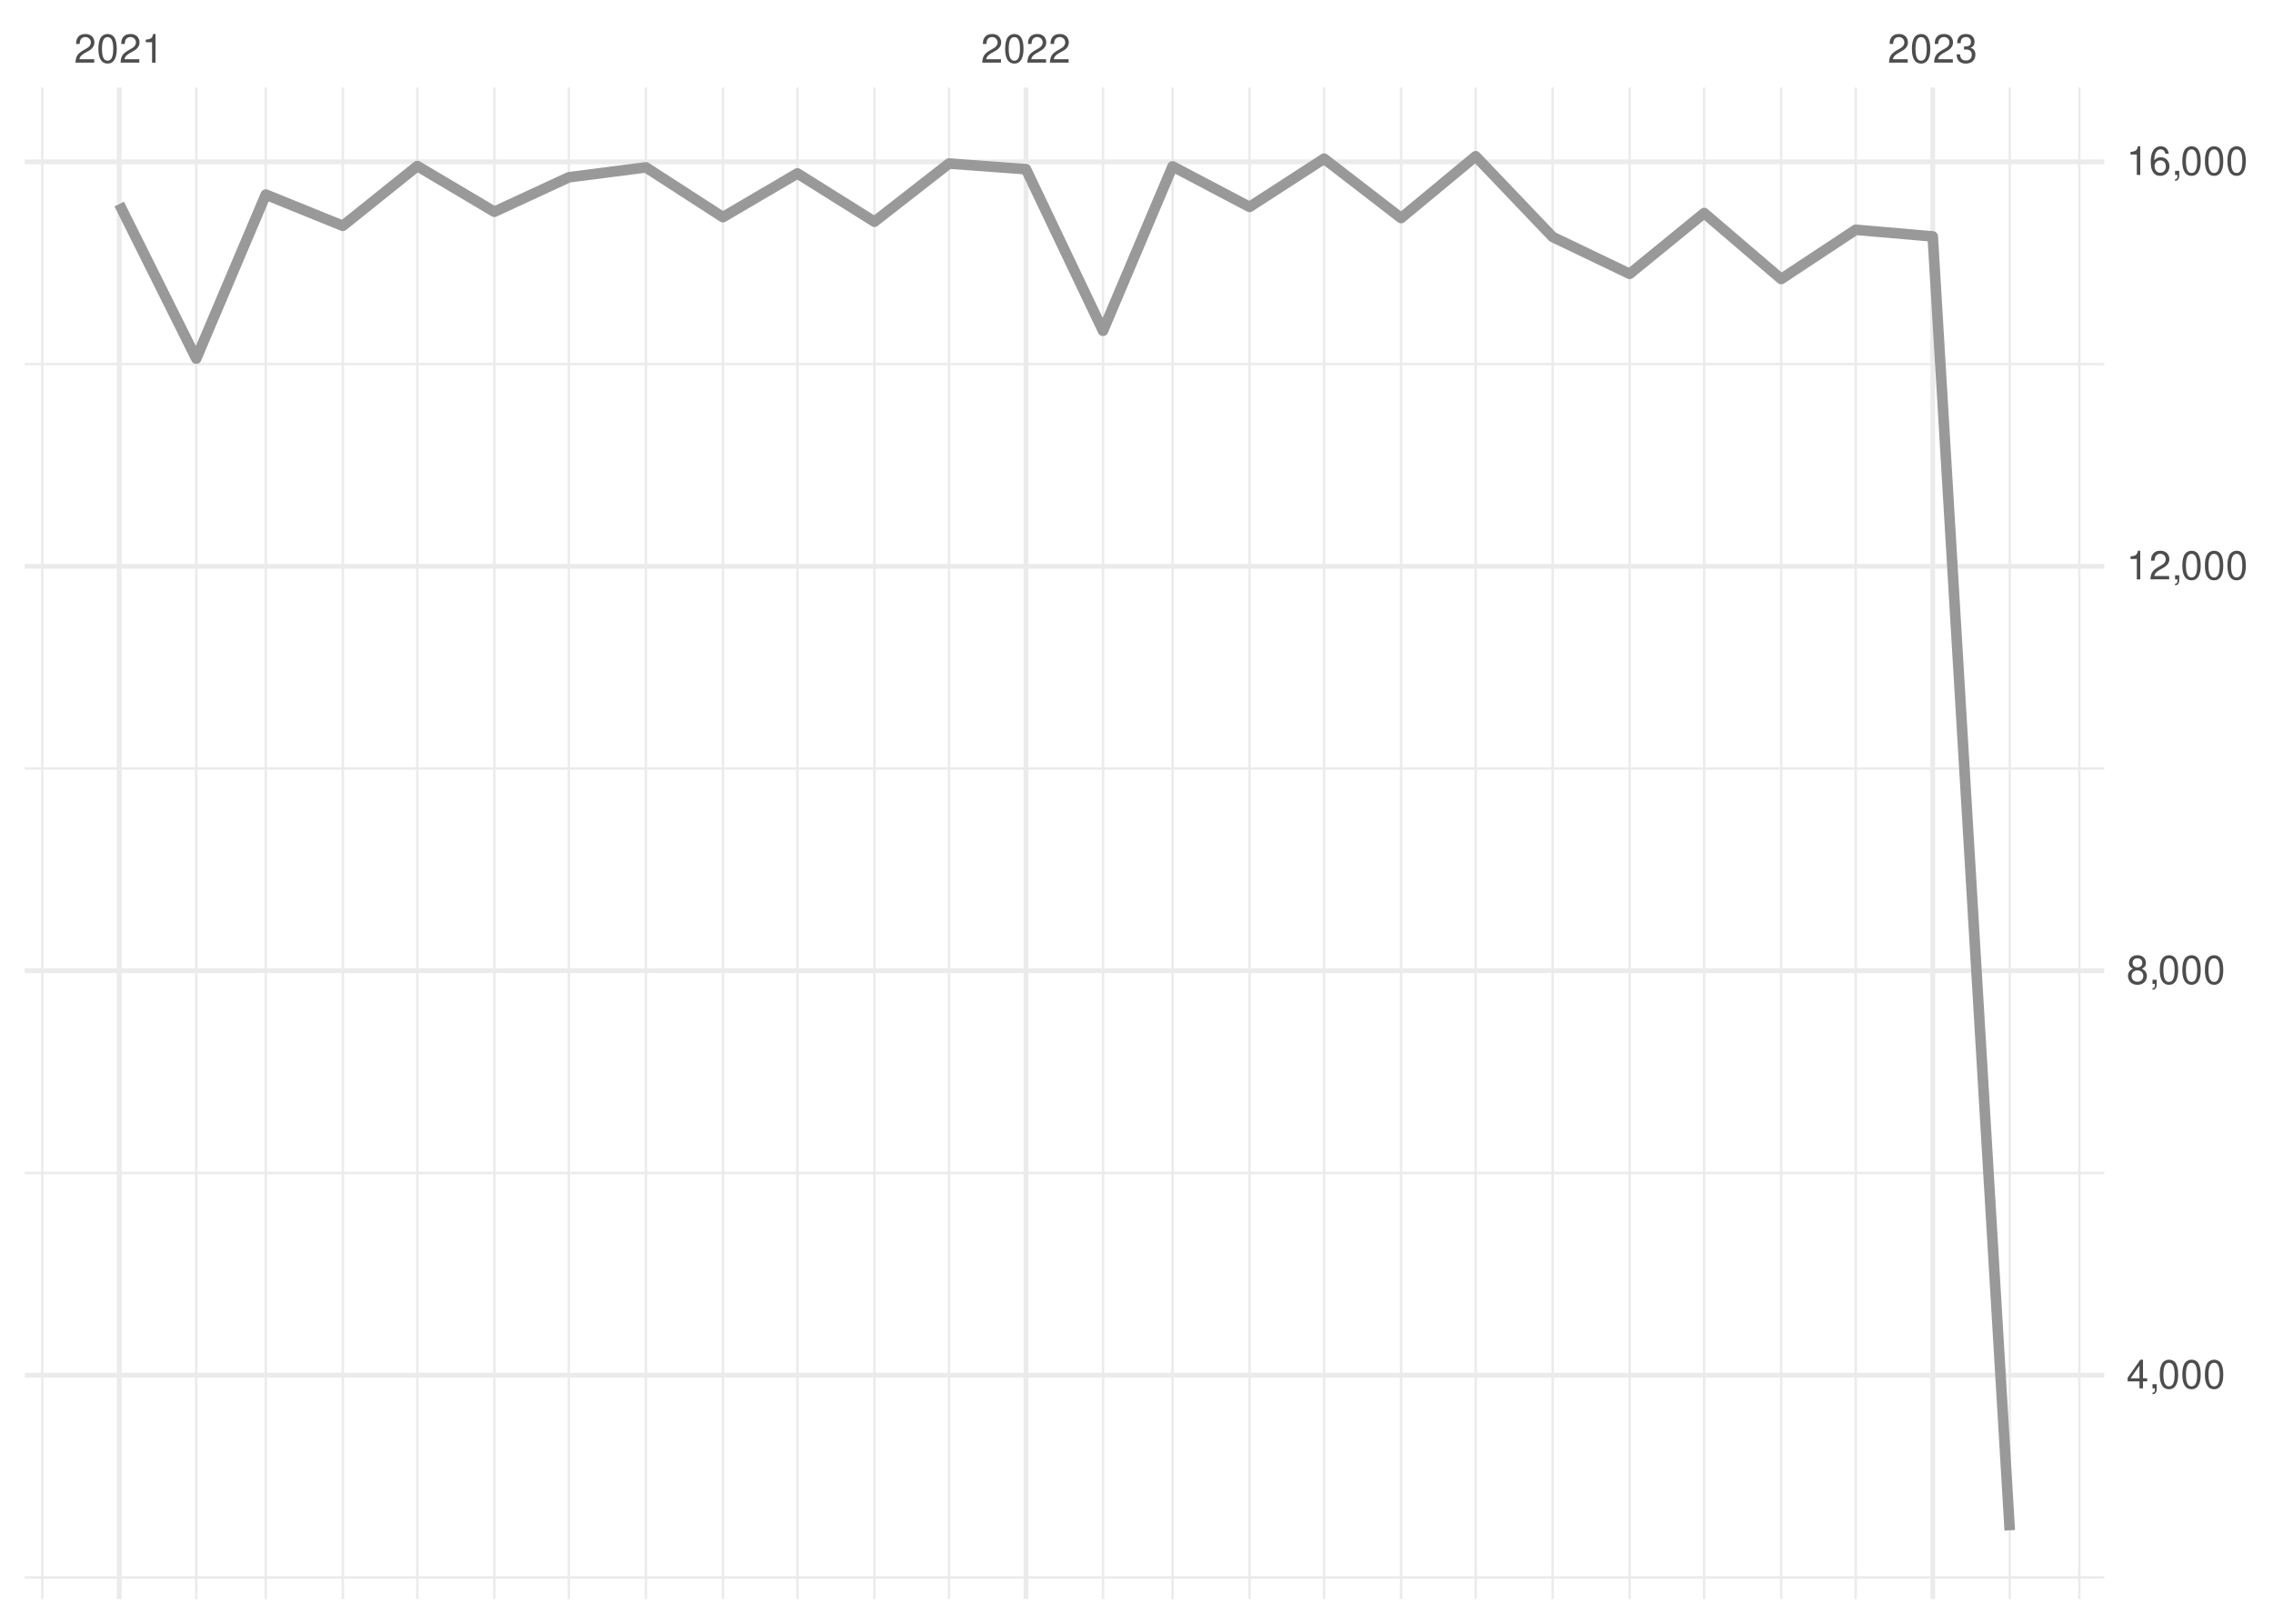
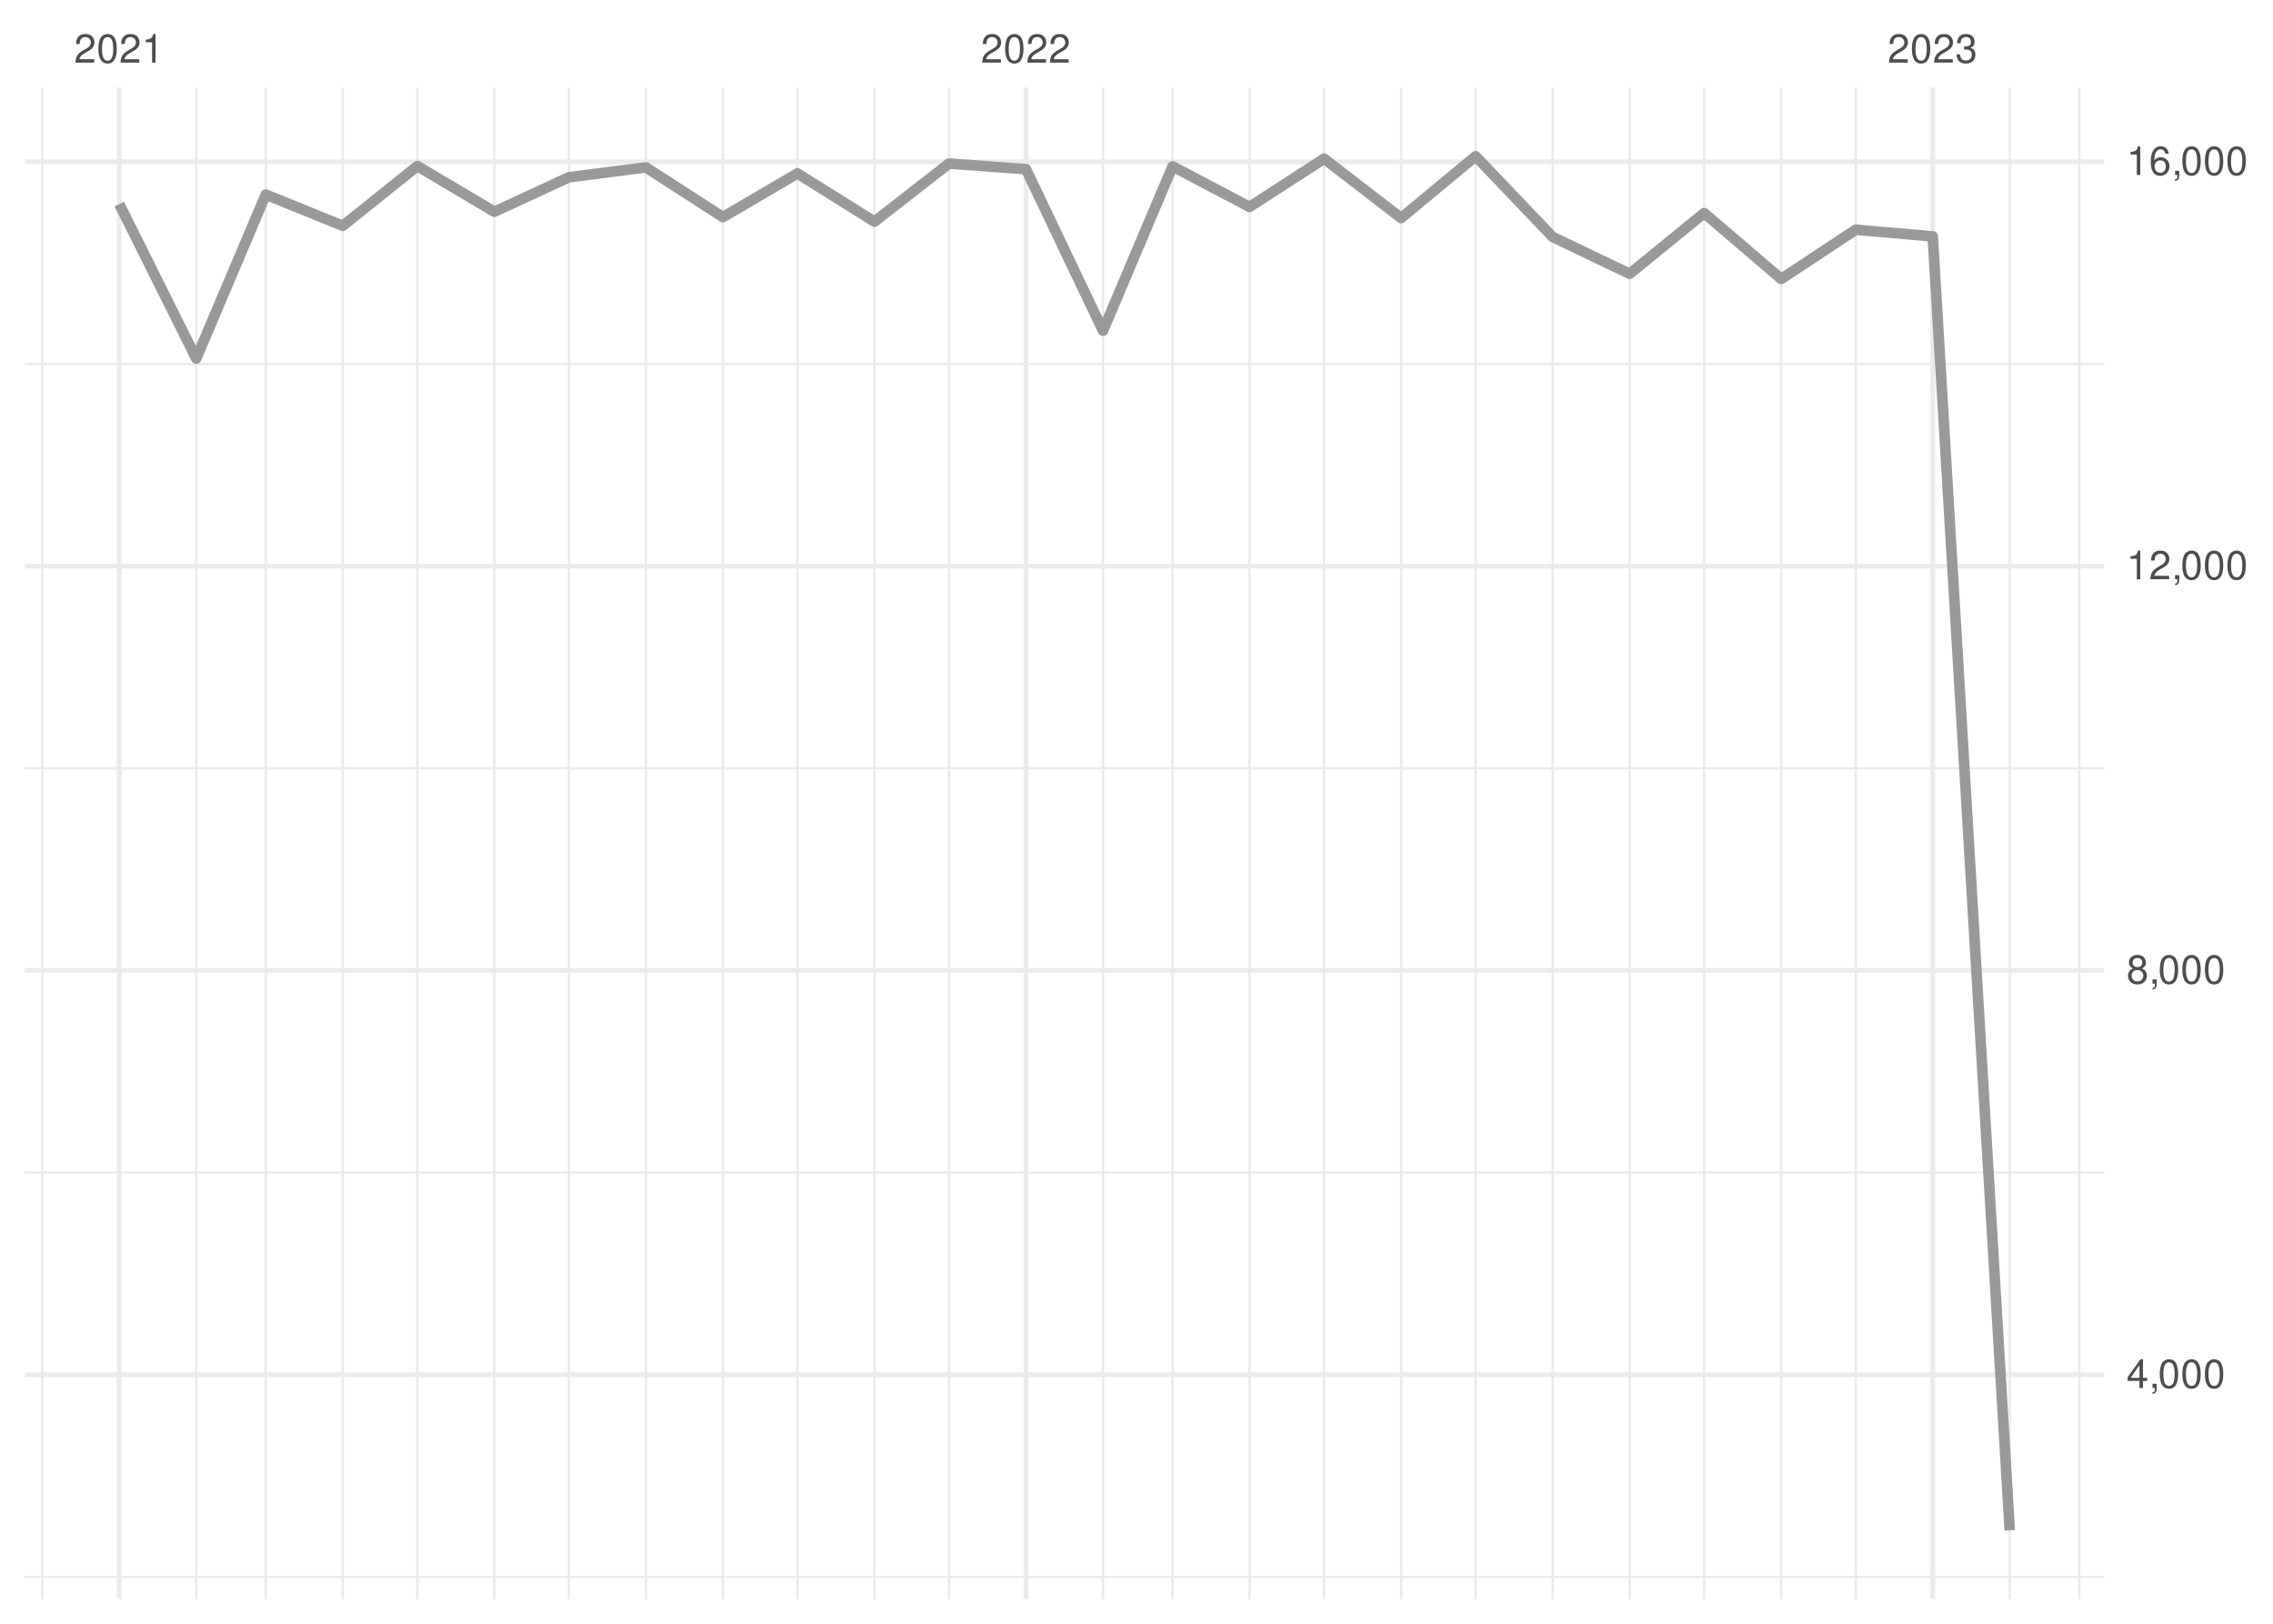
<svg xmlns="http://www.w3.org/2000/svg" xmlns:xlink="http://www.w3.org/1999/xlink" width="504pt" height="360pt" viewBox="0 0 504 360" version="1.1">
  <defs>
    <g>
      <symbol overflow="visible" id="glyph0-0">
        <path style="stroke:none;" d="" />
      </symbol>
      <symbol overflow="visible" id="glyph0-1">
        <path style="stroke:none;" d="M 4.453 -0.766 L 1.172 -0.766 C 1.25 -1.297 1.531 -1.625 2.297 -2.094 L 3.172 -2.594 C 4.047 -3.062 4.5 -3.719 4.5 -4.5 C 4.5 -5.031 4.281 -5.531 3.922 -5.875 C 3.547 -6.203 3.094 -6.359 2.5 -6.359 C 1.703 -6.359 1.125 -6.078 0.781 -5.531 C 0.547 -5.203 0.453 -4.797 0.438 -4.156 L 1.219 -4.156 C 1.234 -4.594 1.297 -4.844 1.406 -5.062 C 1.594 -5.438 2 -5.688 2.469 -5.688 C 3.172 -5.688 3.703 -5.172 3.703 -4.484 C 3.703 -3.969 3.406 -3.531 2.859 -3.219 L 2.047 -2.75 C 0.75 -2 0.375 -1.406 0.297 -0.016 L 4.453 -0.016 Z M 4.453 -0.766 " />
      </symbol>
      <symbol overflow="visible" id="glyph0-2">
        <path style="stroke:none;" d="M 2.422 -6.359 C 1.844 -6.359 1.312 -6.094 0.984 -5.672 C 0.578 -5.109 0.375 -4.25 0.375 -3.078 C 0.375 -0.938 1.078 0.203 2.422 0.203 C 3.734 0.203 4.453 -0.938 4.453 -3.031 C 4.453 -4.25 4.266 -5.078 3.859 -5.672 C 3.531 -6.109 3.016 -6.359 2.422 -6.359 Z M 2.422 -5.672 C 3.25 -5.672 3.672 -4.828 3.672 -3.094 C 3.672 -1.281 3.266 -0.438 2.406 -0.438 C 1.578 -0.438 1.172 -1.312 1.172 -3.062 C 1.172 -4.828 1.578 -5.672 2.422 -5.672 Z M 2.422 -5.672 " />
      </symbol>
      <symbol overflow="visible" id="glyph0-3">
        <path style="stroke:none;" d="M 2.281 -4.531 L 2.281 0 L 3.047 0 L 3.047 -6.359 L 2.547 -6.359 C 2.266 -5.391 2.094 -5.25 0.891 -5.094 L 0.891 -4.531 Z M 2.281 -4.531 " />
      </symbol>
      <symbol overflow="visible" id="glyph0-4">
        <path style="stroke:none;" d="M 1.938 -2.922 L 2.359 -2.922 C 3.203 -2.922 3.656 -2.531 3.656 -1.766 C 3.656 -0.969 3.172 -0.484 2.375 -0.484 C 1.516 -0.484 1.109 -0.922 1.062 -1.844 L 0.281 -1.844 C 0.312 -1.344 0.406 -1 0.547 -0.719 C 0.875 -0.109 1.484 0.203 2.344 0.203 C 3.625 0.203 4.453 -0.578 4.453 -1.781 C 4.453 -2.594 4.141 -3.031 3.391 -3.297 C 3.969 -3.531 4.266 -3.969 4.266 -4.609 C 4.266 -5.703 3.547 -6.359 2.359 -6.359 C 1.109 -6.359 0.438 -5.656 0.406 -4.312 L 1.188 -4.312 C 1.203 -4.703 1.234 -4.922 1.328 -5.109 C 1.5 -5.469 1.891 -5.688 2.375 -5.688 C 3.062 -5.688 3.469 -5.266 3.469 -4.578 C 3.469 -4.141 3.312 -3.859 2.969 -3.719 C 2.766 -3.625 2.484 -3.594 1.938 -3.578 Z M 1.938 -2.922 " />
      </symbol>
      <symbol overflow="visible" id="glyph0-5">
        <path style="stroke:none;" d="M 2.875 -1.547 L 2.875 0 L 3.656 0 L 3.656 -1.547 L 4.578 -1.547 L 4.578 -2.234 L 3.656 -2.234 L 3.656 -6.359 L 3.078 -6.359 L 0.25 -2.359 L 0.25 -1.547 Z M 2.875 -2.234 L 0.922 -2.234 L 2.875 -5.047 Z M 2.875 -2.234 " />
      </symbol>
      <symbol overflow="visible" id="glyph0-6">
        <path style="stroke:none;" d="M 0.766 -0.922 L 0.766 0 L 1.297 0 L 1.297 0.156 C 1.297 0.766 1.172 0.938 0.766 0.953 L 0.766 1.297 C 1.344 1.312 1.688 0.891 1.688 0.141 L 1.688 -0.922 Z M 0.766 -0.922 " />
      </symbol>
      <symbol overflow="visible" id="glyph0-7">
        <path style="stroke:none;" d="M 3.438 -3.359 C 4.094 -3.75 4.297 -4.062 4.297 -4.656 C 4.297 -5.672 3.531 -6.359 2.422 -6.359 C 1.312 -6.359 0.547 -5.672 0.547 -4.672 C 0.547 -4.062 0.75 -3.75 1.391 -3.359 C 0.672 -2.984 0.328 -2.469 0.328 -1.766 C 0.328 -0.609 1.172 0.203 2.422 0.203 C 3.656 0.203 4.516 -0.609 4.516 -1.766 C 4.516 -2.469 4.156 -2.984 3.438 -3.359 Z M 2.422 -5.672 C 3.078 -5.672 3.5 -5.281 3.5 -4.641 C 3.5 -4.047 3.062 -3.656 2.422 -3.656 C 1.766 -3.656 1.344 -4.047 1.344 -4.656 C 1.344 -5.281 1.766 -5.672 2.422 -5.672 Z M 2.422 -3 C 3.188 -3 3.719 -2.484 3.719 -1.75 C 3.719 -0.984 3.203 -0.484 2.406 -0.484 C 1.641 -0.484 1.125 -1 1.125 -1.734 C 1.125 -2.5 1.641 -3 2.422 -3 Z M 2.422 -3 " />
      </symbol>
      <symbol overflow="visible" id="glyph0-8">
        <path style="stroke:none;" d="M 4.375 -4.703 C 4.234 -5.75 3.562 -6.359 2.609 -6.359 C 1.922 -6.359 1.312 -6.031 0.938 -5.453 C 0.547 -4.828 0.375 -4.062 0.375 -2.906 C 0.375 -1.828 0.531 -1.156 0.906 -0.594 C 1.234 -0.078 1.781 0.203 2.469 0.203 C 3.656 0.203 4.516 -0.688 4.516 -1.922 C 4.516 -3.094 3.719 -3.922 2.609 -3.922 C 1.984 -3.922 1.5 -3.688 1.172 -3.234 C 1.172 -4.797 1.672 -5.672 2.562 -5.672 C 3.109 -5.672 3.484 -5.328 3.609 -4.703 Z M 2.5 -3.234 C 3.25 -3.234 3.719 -2.703 3.719 -1.859 C 3.719 -1.062 3.188 -0.484 2.484 -0.484 C 1.766 -0.484 1.219 -1.094 1.219 -1.906 C 1.219 -2.688 1.734 -3.234 2.5 -3.234 Z M 2.5 -3.234 " />
      </symbol>
    </g>
    <clipPath id="clip1">
      <path d="M 5.48 349 L 466.59 349 L 466.59 350 L 5.48 350 Z M 5.48 349 " />
    </clipPath>
    <clipPath id="clip2">
      <path d="M 5.48 259 L 466.59 259 L 466.59 261 L 5.48 261 Z M 5.48 259 " />
    </clipPath>
    <clipPath id="clip3">
      <path d="M 5.48 170 L 466.59 170 L 466.59 171 L 5.48 171 Z M 5.48 170 " />
    </clipPath>
    <clipPath id="clip4">
      <path d="M 5.48 80 L 466.59 80 L 466.59 81 L 5.48 81 Z M 5.48 80 " />
    </clipPath>
    <clipPath id="clip5">
      <path d="M 9 19.41 L 10 19.41 L 10 354.52 L 9 354.52 Z M 9 19.41 " />
    </clipPath>
    <clipPath id="clip6">
      <path d="M 43 19.41 L 44 19.41 L 44 354.52 L 43 354.52 Z M 43 19.41 " />
    </clipPath>
    <clipPath id="clip7">
      <path d="M 58 19.41 L 60 19.41 L 60 354.52 L 58 354.52 Z M 58 19.41 " />
    </clipPath>
    <clipPath id="clip8">
      <path d="M 75 19.41 L 77 19.41 L 77 354.52 L 75 354.52 Z M 75 19.41 " />
    </clipPath>
    <clipPath id="clip9">
      <path d="M 92 19.41 L 93 19.41 L 93 354.52 L 92 354.52 Z M 92 19.41 " />
    </clipPath>
    <clipPath id="clip10">
      <path d="M 109 19.41 L 110 19.41 L 110 354.52 L 109 354.52 Z M 109 19.41 " />
    </clipPath>
    <clipPath id="clip11">
      <path d="M 125 19.41 L 127 19.41 L 127 354.52 L 125 354.52 Z M 125 19.41 " />
    </clipPath>
    <clipPath id="clip12">
      <path d="M 142 19.41 L 144 19.41 L 144 354.52 L 142 354.52 Z M 142 19.41 " />
    </clipPath>
    <clipPath id="clip13">
      <path d="M 160 19.41 L 161 19.41 L 161 354.52 L 160 354.52 Z M 160 19.41 " />
    </clipPath>
    <clipPath id="clip14">
      <path d="M 176 19.41 L 178 19.41 L 178 354.52 L 176 354.52 Z M 176 19.41 " />
    </clipPath>
    <clipPath id="clip15">
      <path d="M 193 19.41 L 195 19.41 L 195 354.52 L 193 354.52 Z M 193 19.41 " />
    </clipPath>
    <clipPath id="clip16">
      <path d="M 210 19.41 L 211 19.41 L 211 354.52 L 210 354.52 Z M 210 19.41 " />
    </clipPath>
    <clipPath id="clip17">
      <path d="M 244 19.41 L 245 19.41 L 245 354.52 L 244 354.52 Z M 244 19.41 " />
    </clipPath>
    <clipPath id="clip18">
      <path d="M 259 19.41 L 261 19.41 L 261 354.52 L 259 354.52 Z M 259 19.41 " />
    </clipPath>
    <clipPath id="clip19">
      <path d="M 276 19.41 L 278 19.41 L 278 354.52 L 276 354.52 Z M 276 19.41 " />
    </clipPath>
    <clipPath id="clip20">
      <path d="M 293 19.41 L 294 19.41 L 294 354.52 L 293 354.52 Z M 293 19.41 " />
    </clipPath>
    <clipPath id="clip21">
      <path d="M 310 19.41 L 311 19.41 L 311 354.52 L 310 354.52 Z M 310 19.41 " />
    </clipPath>
    <clipPath id="clip22">
      <path d="M 326 19.41 L 328 19.41 L 328 354.52 L 326 354.52 Z M 326 19.41 " />
    </clipPath>
    <clipPath id="clip23">
      <path d="M 344 19.41 L 345 19.41 L 345 354.52 L 344 354.52 Z M 344 19.41 " />
    </clipPath>
    <clipPath id="clip24">
      <path d="M 361 19.41 L 362 19.41 L 362 354.52 L 361 354.52 Z M 361 19.41 " />
    </clipPath>
    <clipPath id="clip25">
      <path d="M 377 19.41 L 379 19.41 L 379 354.52 L 377 354.52 Z M 377 19.41 " />
    </clipPath>
    <clipPath id="clip26">
      <path d="M 394 19.41 L 396 19.41 L 396 354.52 L 394 354.52 Z M 394 19.41 " />
    </clipPath>
    <clipPath id="clip27">
      <path d="M 411 19.41 L 412 19.41 L 412 354.52 L 411 354.52 Z M 411 19.41 " />
    </clipPath>
    <clipPath id="clip28">
      <path d="M 445 19.41 L 446 19.41 L 446 354.52 L 445 354.52 Z M 445 19.41 " />
    </clipPath>
    <clipPath id="clip29">
      <path d="M 460 19.41 L 462 19.41 L 462 354.52 L 460 354.52 Z M 460 19.41 " />
    </clipPath>
    <clipPath id="clip30">
      <path d="M 5.48 304 L 466.59 304 L 466.59 306 L 5.48 306 Z M 5.48 304 " />
    </clipPath>
    <clipPath id="clip31">
      <path d="M 5.48 214 L 466.59 214 L 466.59 216 L 5.48 216 Z M 5.48 214 " />
    </clipPath>
    <clipPath id="clip32">
-       <path d="M 5.48 125 L 466.59 125 L 466.59 127 L 5.48 127 Z M 5.48 125 " />
+       <path d="M 5.48 124 L 466.59 124 L 466.59 127 L 5.48 127 Z M 5.48 124 " />
    </clipPath>
    <clipPath id="clip33">
      <path d="M 5.48 35 L 466.59 35 L 466.59 37 L 5.48 37 Z M 5.48 35 " />
    </clipPath>
    <clipPath id="clip34">
      <path d="M 25 19.41 L 27 19.41 L 27 354.52 L 25 354.52 Z M 25 19.41 " />
    </clipPath>
    <clipPath id="clip35">
      <path d="M 226 19.41 L 229 19.41 L 229 354.52 L 226 354.52 Z M 226 19.41 " />
    </clipPath>
    <clipPath id="clip36">
      <path d="M 428 19.41 L 430 19.41 L 430 354.52 L 428 354.52 Z M 428 19.41 " />
    </clipPath>
  </defs>
  <g id="surface26">
    <rect x="0" y="0" width="504" height="360" style="fill:rgb(100%,100%,100%);fill-opacity:1;stroke:none;" />
    <g clip-path="url(#clip1)" clip-rule="nonzero">
-       <path style="fill:none;stroke-width:0.533;stroke-linecap:butt;stroke-linejoin:round;stroke:rgb(92.157%,92.157%,92.157%);stroke-opacity:1;stroke-miterlimit:10;" d="M 5.48 349.734 L 466.59 349.734 " />
+       <path style="fill:none;stroke-width:0.533;stroke-linecap:butt;stroke-linejoin:round;stroke:rgb(92.157%,92.157%,92.157%);stroke-opacity:1;stroke-miterlimit:10;" d="M 5.48 349.621 L 466.59 349.621 " />
    </g>
    <g clip-path="url(#clip2)" clip-rule="nonzero">
-       <path style="fill:none;stroke-width:0.533;stroke-linecap:butt;stroke-linejoin:round;stroke:rgb(92.157%,92.157%,92.157%);stroke-opacity:1;stroke-miterlimit:10;" d="M 5.48 260.062 L 466.59 260.062 " />
+       <path style="fill:none;stroke-width:0.533;stroke-linecap:butt;stroke-linejoin:round;stroke:rgb(92.157%,92.157%,92.157%);stroke-opacity:1;stroke-miterlimit:10;" d="M 5.48 259.977 L 466.59 259.977 " />
    </g>
    <g clip-path="url(#clip3)" clip-rule="nonzero">
-       <path style="fill:none;stroke-width:0.533;stroke-linecap:butt;stroke-linejoin:round;stroke:rgb(92.157%,92.157%,92.157%);stroke-opacity:1;stroke-miterlimit:10;" d="M 5.48 170.387 L 466.59 170.387 " />
+       <path style="fill:none;stroke-width:0.533;stroke-linecap:butt;stroke-linejoin:round;stroke:rgb(92.157%,92.157%,92.157%);stroke-opacity:1;stroke-miterlimit:10;" d="M 5.48 170.336 L 466.59 170.336 " />
    </g>
    <g clip-path="url(#clip4)" clip-rule="nonzero">
-       <path style="fill:none;stroke-width:0.533;stroke-linecap:butt;stroke-linejoin:round;stroke:rgb(92.157%,92.157%,92.157%);stroke-opacity:1;stroke-miterlimit:10;" d="M 5.48 80.715 L 466.59 80.715 " />
+       <path style="fill:none;stroke-width:0.533;stroke-linecap:butt;stroke-linejoin:round;stroke:rgb(92.157%,92.157%,92.157%);stroke-opacity:1;stroke-miterlimit:10;" d="M 5.48 80.695 L 466.59 80.695 " />
    </g>
    <g clip-path="url(#clip5)" clip-rule="nonzero">
      <path style="fill:none;stroke-width:0.533;stroke-linecap:butt;stroke-linejoin:round;stroke:rgb(92.157%,92.157%,92.157%);stroke-opacity:1;stroke-miterlimit:10;" d="M 9.363 354.52 L 9.363 19.41 " />
    </g>
    <g clip-path="url(#clip6)" clip-rule="nonzero">
      <path style="fill:none;stroke-width:0.533;stroke-linecap:butt;stroke-linejoin:round;stroke:rgb(92.157%,92.157%,92.157%);stroke-opacity:1;stroke-miterlimit:10;" d="M 43.516 354.52 L 43.516 19.41 " />
    </g>
    <g clip-path="url(#clip7)" clip-rule="nonzero">
      <path style="fill:none;stroke-width:0.533;stroke-linecap:butt;stroke-linejoin:round;stroke:rgb(92.157%,92.157%,92.157%);stroke-opacity:1;stroke-miterlimit:10;" d="M 58.938 354.52 L 58.938 19.41 " />
    </g>
    <g clip-path="url(#clip8)" clip-rule="nonzero">
      <path style="fill:none;stroke-width:0.533;stroke-linecap:butt;stroke-linejoin:round;stroke:rgb(92.157%,92.157%,92.157%);stroke-opacity:1;stroke-miterlimit:10;" d="M 76.016 354.52 L 76.016 19.41 " />
    </g>
    <g clip-path="url(#clip9)" clip-rule="nonzero">
      <path style="fill:none;stroke-width:0.533;stroke-linecap:butt;stroke-linejoin:round;stroke:rgb(92.157%,92.157%,92.157%);stroke-opacity:1;stroke-miterlimit:10;" d="M 92.539 354.52 L 92.539 19.41 " />
    </g>
    <g clip-path="url(#clip10)" clip-rule="nonzero">
      <path style="fill:none;stroke-width:0.533;stroke-linecap:butt;stroke-linejoin:round;stroke:rgb(92.157%,92.157%,92.157%);stroke-opacity:1;stroke-miterlimit:10;" d="M 109.617 354.52 L 109.617 19.41 " />
    </g>
    <g clip-path="url(#clip11)" clip-rule="nonzero">
      <path style="fill:none;stroke-width:0.533;stroke-linecap:butt;stroke-linejoin:round;stroke:rgb(92.157%,92.157%,92.157%);stroke-opacity:1;stroke-miterlimit:10;" d="M 126.141 354.52 L 126.141 19.41 " />
    </g>
    <g clip-path="url(#clip12)" clip-rule="nonzero">
      <path style="fill:none;stroke-width:0.533;stroke-linecap:butt;stroke-linejoin:round;stroke:rgb(92.157%,92.157%,92.157%);stroke-opacity:1;stroke-miterlimit:10;" d="M 143.219 354.52 L 143.219 19.41 " />
    </g>
    <g clip-path="url(#clip13)" clip-rule="nonzero">
      <path style="fill:none;stroke-width:0.533;stroke-linecap:butt;stroke-linejoin:round;stroke:rgb(92.157%,92.157%,92.157%);stroke-opacity:1;stroke-miterlimit:10;" d="M 160.293 354.52 L 160.293 19.41 " />
    </g>
    <g clip-path="url(#clip14)" clip-rule="nonzero">
      <path style="fill:none;stroke-width:0.533;stroke-linecap:butt;stroke-linejoin:round;stroke:rgb(92.157%,92.157%,92.157%);stroke-opacity:1;stroke-miterlimit:10;" d="M 176.82 354.52 L 176.82 19.41 " />
    </g>
    <g clip-path="url(#clip15)" clip-rule="nonzero">
      <path style="fill:none;stroke-width:0.533;stroke-linecap:butt;stroke-linejoin:round;stroke:rgb(92.157%,92.157%,92.157%);stroke-opacity:1;stroke-miterlimit:10;" d="M 193.895 354.52 L 193.895 19.41 " />
    </g>
    <g clip-path="url(#clip16)" clip-rule="nonzero">
      <path style="fill:none;stroke-width:0.533;stroke-linecap:butt;stroke-linejoin:round;stroke:rgb(92.157%,92.157%,92.157%);stroke-opacity:1;stroke-miterlimit:10;" d="M 210.422 354.52 L 210.422 19.41 " />
    </g>
    <g clip-path="url(#clip17)" clip-rule="nonzero">
      <path style="fill:none;stroke-width:0.533;stroke-linecap:butt;stroke-linejoin:round;stroke:rgb(92.157%,92.157%,92.157%);stroke-opacity:1;stroke-miterlimit:10;" d="M 244.574 354.52 L 244.574 19.41 " />
    </g>
    <g clip-path="url(#clip18)" clip-rule="nonzero">
      <path style="fill:none;stroke-width:0.533;stroke-linecap:butt;stroke-linejoin:round;stroke:rgb(92.157%,92.157%,92.157%);stroke-opacity:1;stroke-miterlimit:10;" d="M 259.996 354.52 L 259.996 19.41 " />
    </g>
    <g clip-path="url(#clip19)" clip-rule="nonzero">
      <path style="fill:none;stroke-width:0.533;stroke-linecap:butt;stroke-linejoin:round;stroke:rgb(92.157%,92.157%,92.157%);stroke-opacity:1;stroke-miterlimit:10;" d="M 277.07 354.52 L 277.07 19.41 " />
    </g>
    <g clip-path="url(#clip20)" clip-rule="nonzero">
      <path style="fill:none;stroke-width:0.533;stroke-linecap:butt;stroke-linejoin:round;stroke:rgb(92.157%,92.157%,92.157%);stroke-opacity:1;stroke-miterlimit:10;" d="M 293.598 354.52 L 293.598 19.41 " />
    </g>
    <g clip-path="url(#clip21)" clip-rule="nonzero">
      <path style="fill:none;stroke-width:0.533;stroke-linecap:butt;stroke-linejoin:round;stroke:rgb(92.157%,92.157%,92.157%);stroke-opacity:1;stroke-miterlimit:10;" d="M 310.672 354.52 L 310.672 19.41 " />
    </g>
    <g clip-path="url(#clip22)" clip-rule="nonzero">
      <path style="fill:none;stroke-width:0.533;stroke-linecap:butt;stroke-linejoin:round;stroke:rgb(92.157%,92.157%,92.157%);stroke-opacity:1;stroke-miterlimit:10;" d="M 327.199 354.52 L 327.199 19.41 " />
    </g>
    <g clip-path="url(#clip23)" clip-rule="nonzero">
      <path style="fill:none;stroke-width:0.533;stroke-linecap:butt;stroke-linejoin:round;stroke:rgb(92.157%,92.157%,92.157%);stroke-opacity:1;stroke-miterlimit:10;" d="M 344.273 354.52 L 344.273 19.41 " />
    </g>
    <g clip-path="url(#clip24)" clip-rule="nonzero">
      <path style="fill:none;stroke-width:0.533;stroke-linecap:butt;stroke-linejoin:round;stroke:rgb(92.157%,92.157%,92.157%);stroke-opacity:1;stroke-miterlimit:10;" d="M 361.352 354.52 L 361.352 19.41 " />
    </g>
    <g clip-path="url(#clip25)" clip-rule="nonzero">
      <path style="fill:none;stroke-width:0.533;stroke-linecap:butt;stroke-linejoin:round;stroke:rgb(92.157%,92.157%,92.157%);stroke-opacity:1;stroke-miterlimit:10;" d="M 377.875 354.52 L 377.875 19.41 " />
    </g>
    <g clip-path="url(#clip26)" clip-rule="nonzero">
      <path style="fill:none;stroke-width:0.533;stroke-linecap:butt;stroke-linejoin:round;stroke:rgb(92.157%,92.157%,92.157%);stroke-opacity:1;stroke-miterlimit:10;" d="M 394.953 354.52 L 394.953 19.41 " />
    </g>
    <g clip-path="url(#clip27)" clip-rule="nonzero">
      <path style="fill:none;stroke-width:0.533;stroke-linecap:butt;stroke-linejoin:round;stroke:rgb(92.157%,92.157%,92.157%);stroke-opacity:1;stroke-miterlimit:10;" d="M 411.477 354.52 L 411.477 19.41 " />
    </g>
    <g clip-path="url(#clip28)" clip-rule="nonzero">
      <path style="fill:none;stroke-width:0.533;stroke-linecap:butt;stroke-linejoin:round;stroke:rgb(92.157%,92.157%,92.157%);stroke-opacity:1;stroke-miterlimit:10;" d="M 445.629 354.52 L 445.629 19.41 " />
    </g>
    <g clip-path="url(#clip29)" clip-rule="nonzero">
      <path style="fill:none;stroke-width:0.533;stroke-linecap:butt;stroke-linejoin:round;stroke:rgb(92.157%,92.157%,92.157%);stroke-opacity:1;stroke-miterlimit:10;" d="M 461.055 354.52 L 461.055 19.41 " />
    </g>
    <g clip-path="url(#clip30)" clip-rule="nonzero">
-       <path style="fill:none;stroke-width:1.067;stroke-linecap:butt;stroke-linejoin:round;stroke:rgb(92.157%,92.157%,92.157%);stroke-opacity:1;stroke-miterlimit:10;" d="M 5.48 304.898 L 466.59 304.898 " />
+       <path style="fill:none;stroke-width:1.067;stroke-linecap:butt;stroke-linejoin:round;stroke:rgb(92.157%,92.157%,92.157%);stroke-opacity:1;stroke-miterlimit:10;" d="M 5.48 304.801 L 466.59 304.801 " />
    </g>
    <g clip-path="url(#clip31)" clip-rule="nonzero">
-       <path style="fill:none;stroke-width:1.067;stroke-linecap:butt;stroke-linejoin:round;stroke:rgb(92.157%,92.157%,92.157%);stroke-opacity:1;stroke-miterlimit:10;" d="M 5.48 215.223 L 466.59 215.223 " />
+       <path style="fill:none;stroke-width:1.067;stroke-linecap:butt;stroke-linejoin:round;stroke:rgb(92.157%,92.157%,92.157%);stroke-opacity:1;stroke-miterlimit:10;" d="M 5.48 215.156 L 466.59 215.156 " />
    </g>
    <g clip-path="url(#clip32)" clip-rule="nonzero">
-       <path style="fill:none;stroke-width:1.067;stroke-linecap:butt;stroke-linejoin:round;stroke:rgb(92.157%,92.157%,92.157%);stroke-opacity:1;stroke-miterlimit:10;" d="M 5.48 125.551 L 466.59 125.551 " />
+       <path style="fill:none;stroke-width:1.067;stroke-linecap:butt;stroke-linejoin:round;stroke:rgb(92.157%,92.157%,92.157%);stroke-opacity:1;stroke-miterlimit:10;" d="M 5.48 125.516 L 466.59 125.516 " />
    </g>
    <g clip-path="url(#clip33)" clip-rule="nonzero">
      <path style="fill:none;stroke-width:1.067;stroke-linecap:butt;stroke-linejoin:round;stroke:rgb(92.157%,92.157%,92.157%);stroke-opacity:1;stroke-miterlimit:10;" d="M 5.48 35.875 L 466.59 35.875 " />
    </g>
    <g clip-path="url(#clip34)" clip-rule="nonzero">
      <path style="fill:none;stroke-width:1.067;stroke-linecap:butt;stroke-linejoin:round;stroke:rgb(92.157%,92.157%,92.157%);stroke-opacity:1;stroke-miterlimit:10;" d="M 26.438 354.52 L 26.438 19.41 " />
    </g>
    <g clip-path="url(#clip35)" clip-rule="nonzero">
      <path style="fill:none;stroke-width:1.067;stroke-linecap:butt;stroke-linejoin:round;stroke:rgb(92.157%,92.157%,92.157%);stroke-opacity:1;stroke-miterlimit:10;" d="M 227.496 354.52 L 227.496 19.41 " />
    </g>
    <g clip-path="url(#clip36)" clip-rule="nonzero">
      <path style="fill:none;stroke-width:1.067;stroke-linecap:butt;stroke-linejoin:round;stroke:rgb(92.157%,92.157%,92.157%);stroke-opacity:1;stroke-miterlimit:10;" d="M 428.555 354.52 L 428.555 19.41 " />
    </g>
-     <path style="fill:none;stroke-width:2.347;stroke-linecap:butt;stroke-linejoin:round;stroke:rgb(60%,60%,60%);stroke-opacity:1;stroke-miterlimit:10;" d="M 26.438 45.246 L 43.516 79.504 L 58.938 43.141 L 76.016 50.066 L 92.539 36.816 L 109.617 46.949 L 126.141 39.305 L 143.219 37.109 L 160.293 48.141 L 176.82 38.453 L 193.895 49.148 L 210.422 36.258 L 227.496 37.512 L 244.574 73.336 L 259.996 36.887 L 277.07 45.875 L 293.598 35.18 L 310.672 48.34 L 327.199 34.645 L 344.273 52.531 L 361.352 60.715 L 377.875 47.242 L 394.953 61.859 L 411.477 50.941 L 428.555 52.422 L 445.629 339.289 " />
+     <path style="fill:none;stroke-width:2.347;stroke-linecap:butt;stroke-linejoin:round;stroke:rgb(60%,60%,60%);stroke-opacity:1;stroke-miterlimit:10;" d="M 26.438 45.242 L 43.516 79.484 L 58.938 43.137 L 76.016 50.062 L 92.539 36.816 L 109.617 46.945 L 126.141 39.305 L 143.219 37.109 L 160.293 48.133 L 176.82 38.453 L 193.895 49.145 L 210.422 36.258 L 227.496 37.512 L 244.574 73.324 L 259.996 36.883 L 277.07 45.871 L 293.598 35.18 L 310.672 48.336 L 327.199 34.645 L 344.273 52.527 L 361.352 60.707 L 377.875 47.238 L 394.953 61.848 L 411.477 50.934 L 428.555 52.414 L 445.629 339.289 " />
    <g style="fill:rgb(30.196%,30.196%,30.196%);fill-opacity:1;">
      <use xlink:href="#glyph0-1" x="16.438" y="13.896" />
      <use xlink:href="#glyph0-2" x="21.438" y="13.896" />
      <use xlink:href="#glyph0-1" x="26.438" y="13.896" />
      <use xlink:href="#glyph0-3" x="31.438" y="13.896" />
    </g>
    <g style="fill:rgb(30.196%,30.196%,30.196%);fill-opacity:1;">
      <use xlink:href="#glyph0-1" x="217.496" y="13.896" />
      <use xlink:href="#glyph0-2" x="222.496" y="13.896" />
      <use xlink:href="#glyph0-1" x="227.496" y="13.896" />
      <use xlink:href="#glyph0-1" x="232.496" y="13.896" />
    </g>
    <g style="fill:rgb(30.196%,30.196%,30.196%);fill-opacity:1;">
      <use xlink:href="#glyph0-1" x="418.555" y="13.896" />
      <use xlink:href="#glyph0-2" x="423.555" y="13.896" />
      <use xlink:href="#glyph0-1" x="428.555" y="13.896" />
      <use xlink:href="#glyph0-4" x="433.555" y="13.896" />
    </g>
    <g style="fill:rgb(30.196%,30.196%,30.196%);fill-opacity:1;">
-       <use xlink:href="#glyph0-5" x="471.52" y="307.813" />
-       <use xlink:href="#glyph0-6" x="476.52" y="307.813" />
-       <use xlink:href="#glyph0-2" x="478.52" y="307.813" />
-       <use xlink:href="#glyph0-2" x="483.52" y="307.813" />
-       <use xlink:href="#glyph0-2" x="488.52" y="307.813" />
-     </g>
-     <g style="fill:rgb(30.196%,30.196%,30.196%);fill-opacity:1;">
-       <use xlink:href="#glyph0-7" x="471.52" y="218.138" />
-       <use xlink:href="#glyph0-6" x="476.52" y="218.138" />
-       <use xlink:href="#glyph0-2" x="478.52" y="218.138" />
-       <use xlink:href="#glyph0-2" x="483.52" y="218.138" />
-       <use xlink:href="#glyph0-2" x="488.52" y="218.138" />
-     </g>
-     <g style="fill:rgb(30.196%,30.196%,30.196%);fill-opacity:1;">
-       <use xlink:href="#glyph0-3" x="471.52" y="128.466" />
-       <use xlink:href="#glyph0-1" x="476.52" y="128.466" />
-       <use xlink:href="#glyph0-6" x="481.52" y="128.466" />
-       <use xlink:href="#glyph0-2" x="483.52" y="128.466" />
-       <use xlink:href="#glyph0-2" x="488.52" y="128.466" />
-       <use xlink:href="#glyph0-2" x="493.52" y="128.466" />
+       <use xlink:href="#glyph0-5" x="471.52" y="307.716" />
+       <use xlink:href="#glyph0-6" x="476.52" y="307.716" />
+       <use xlink:href="#glyph0-2" x="478.52" y="307.716" />
+       <use xlink:href="#glyph0-2" x="483.52" y="307.716" />
+       <use xlink:href="#glyph0-2" x="488.52" y="307.716" />
+     </g>
+     <g style="fill:rgb(30.196%,30.196%,30.196%);fill-opacity:1;">
+       <use xlink:href="#glyph0-7" x="471.52" y="218.071" />
+       <use xlink:href="#glyph0-6" x="476.52" y="218.071" />
+       <use xlink:href="#glyph0-2" x="478.52" y="218.071" />
+       <use xlink:href="#glyph0-2" x="483.52" y="218.071" />
+       <use xlink:href="#glyph0-2" x="488.52" y="218.071" />
+     </g>
+     <g style="fill:rgb(30.196%,30.196%,30.196%);fill-opacity:1;">
+       <use xlink:href="#glyph0-3" x="471.52" y="128.431" />
+       <use xlink:href="#glyph0-1" x="476.52" y="128.431" />
+       <use xlink:href="#glyph0-6" x="481.52" y="128.431" />
+       <use xlink:href="#glyph0-2" x="483.52" y="128.431" />
+       <use xlink:href="#glyph0-2" x="488.52" y="128.431" />
+       <use xlink:href="#glyph0-2" x="493.52" y="128.431" />
    </g>
    <g style="fill:rgb(30.196%,30.196%,30.196%);fill-opacity:1;">
      <use xlink:href="#glyph0-3" x="471.52" y="38.79" />
      <use xlink:href="#glyph0-8" x="476.52" y="38.79" />
      <use xlink:href="#glyph0-6" x="481.52" y="38.79" />
      <use xlink:href="#glyph0-2" x="483.52" y="38.79" />
      <use xlink:href="#glyph0-2" x="488.52" y="38.79" />
      <use xlink:href="#glyph0-2" x="493.52" y="38.79" />
    </g>
  </g>
</svg>
